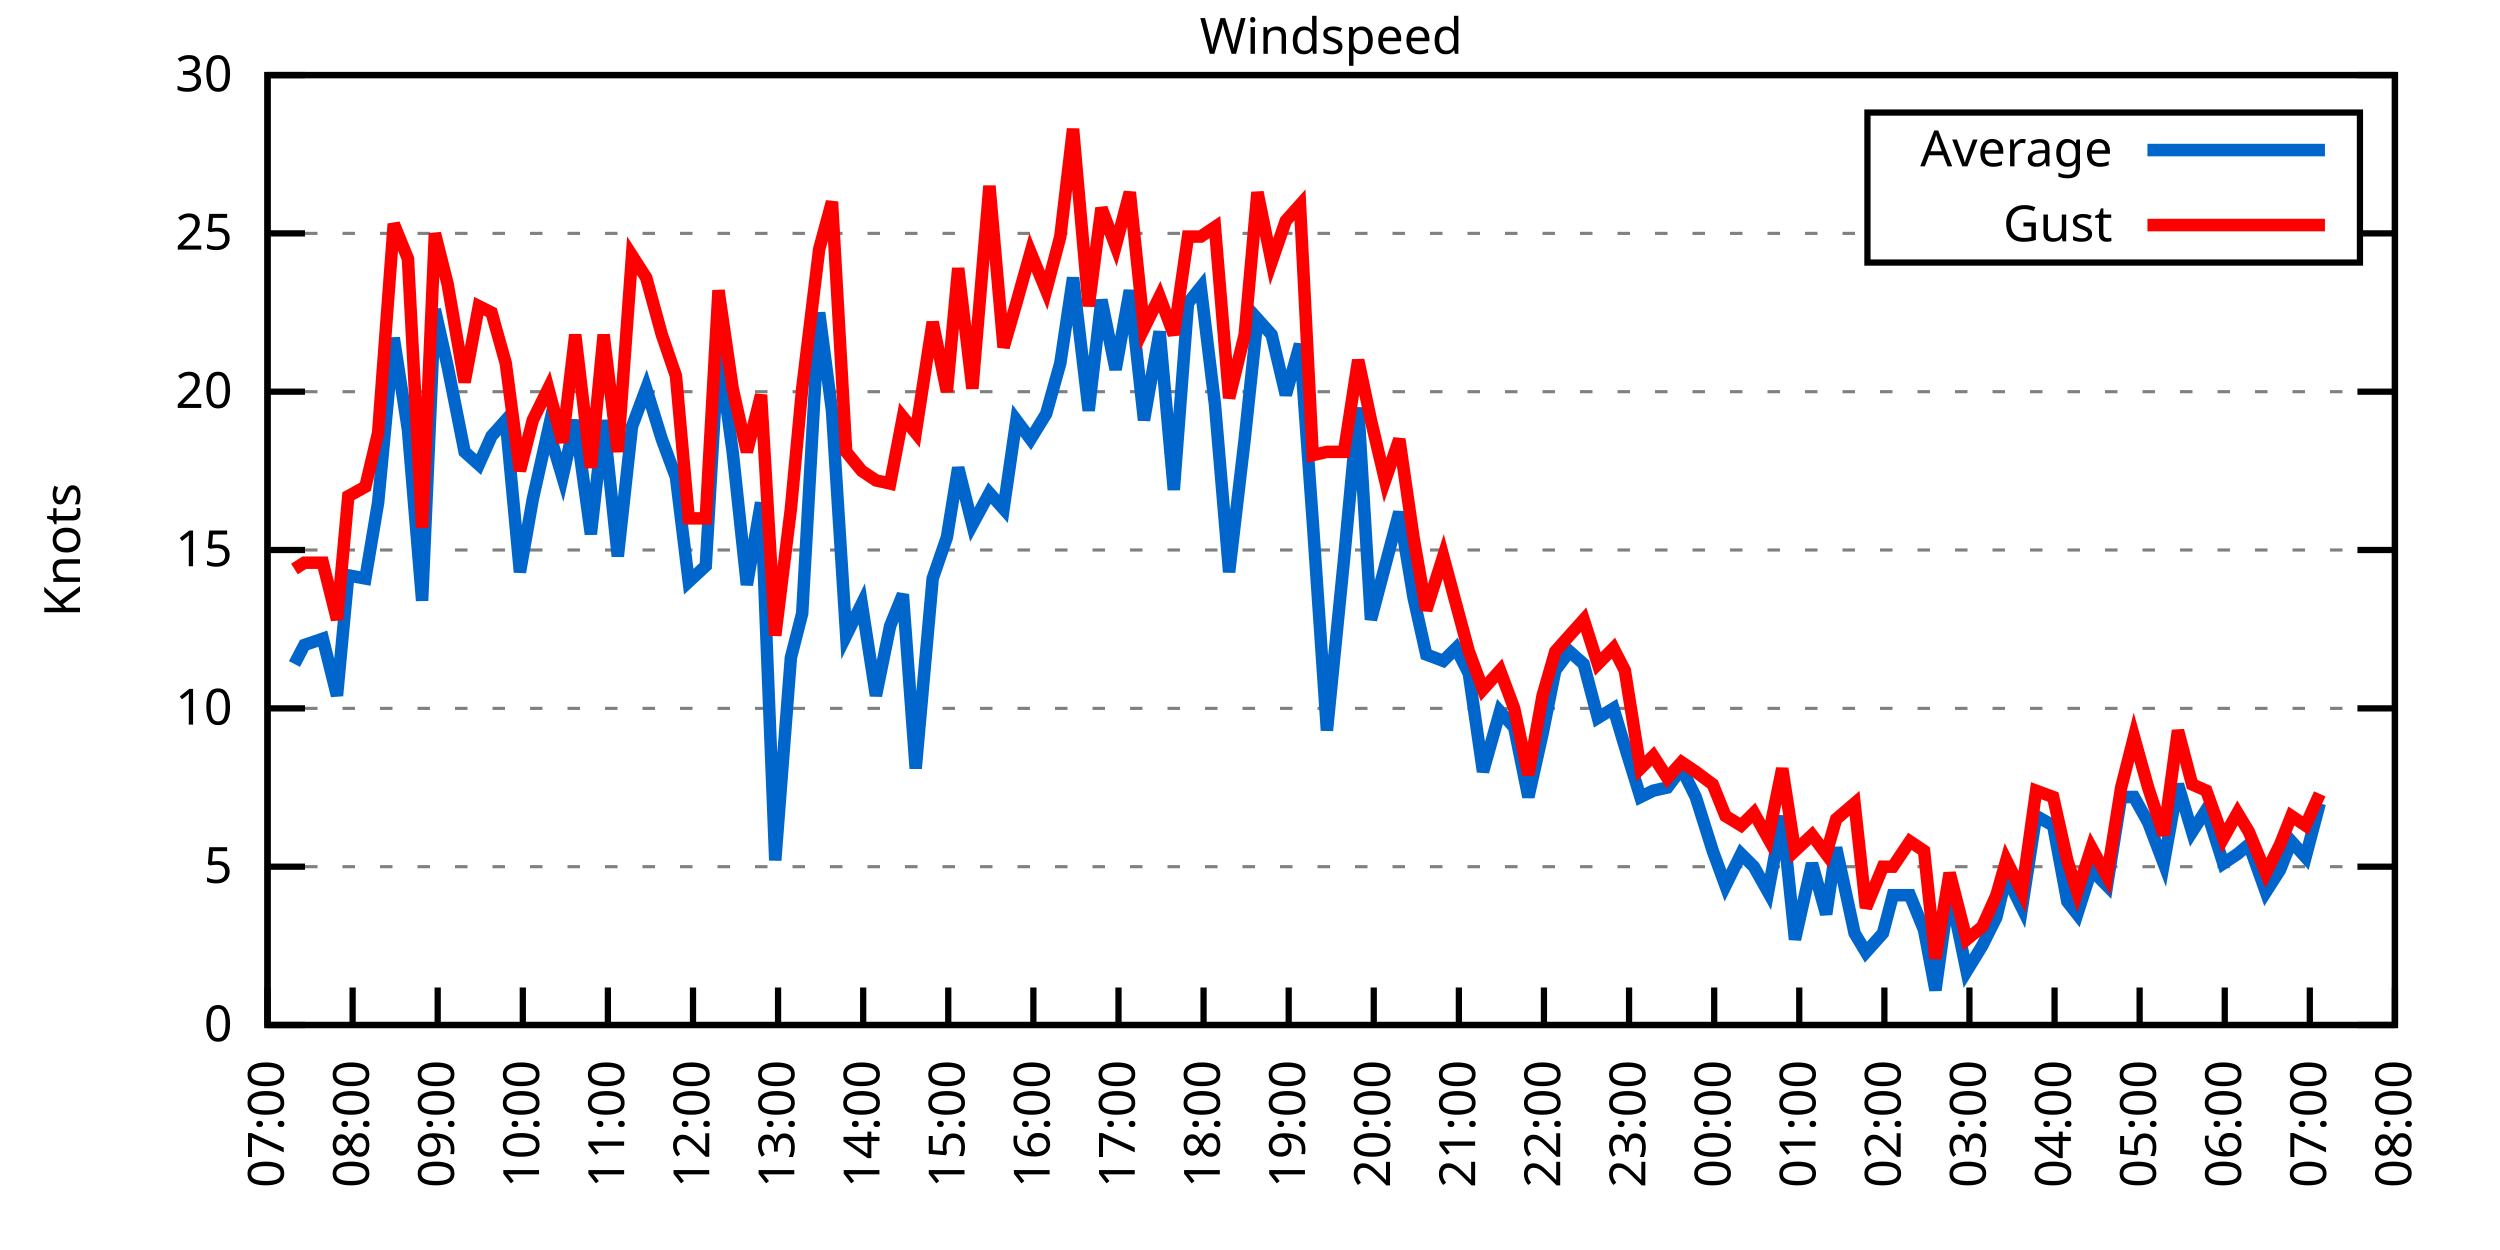
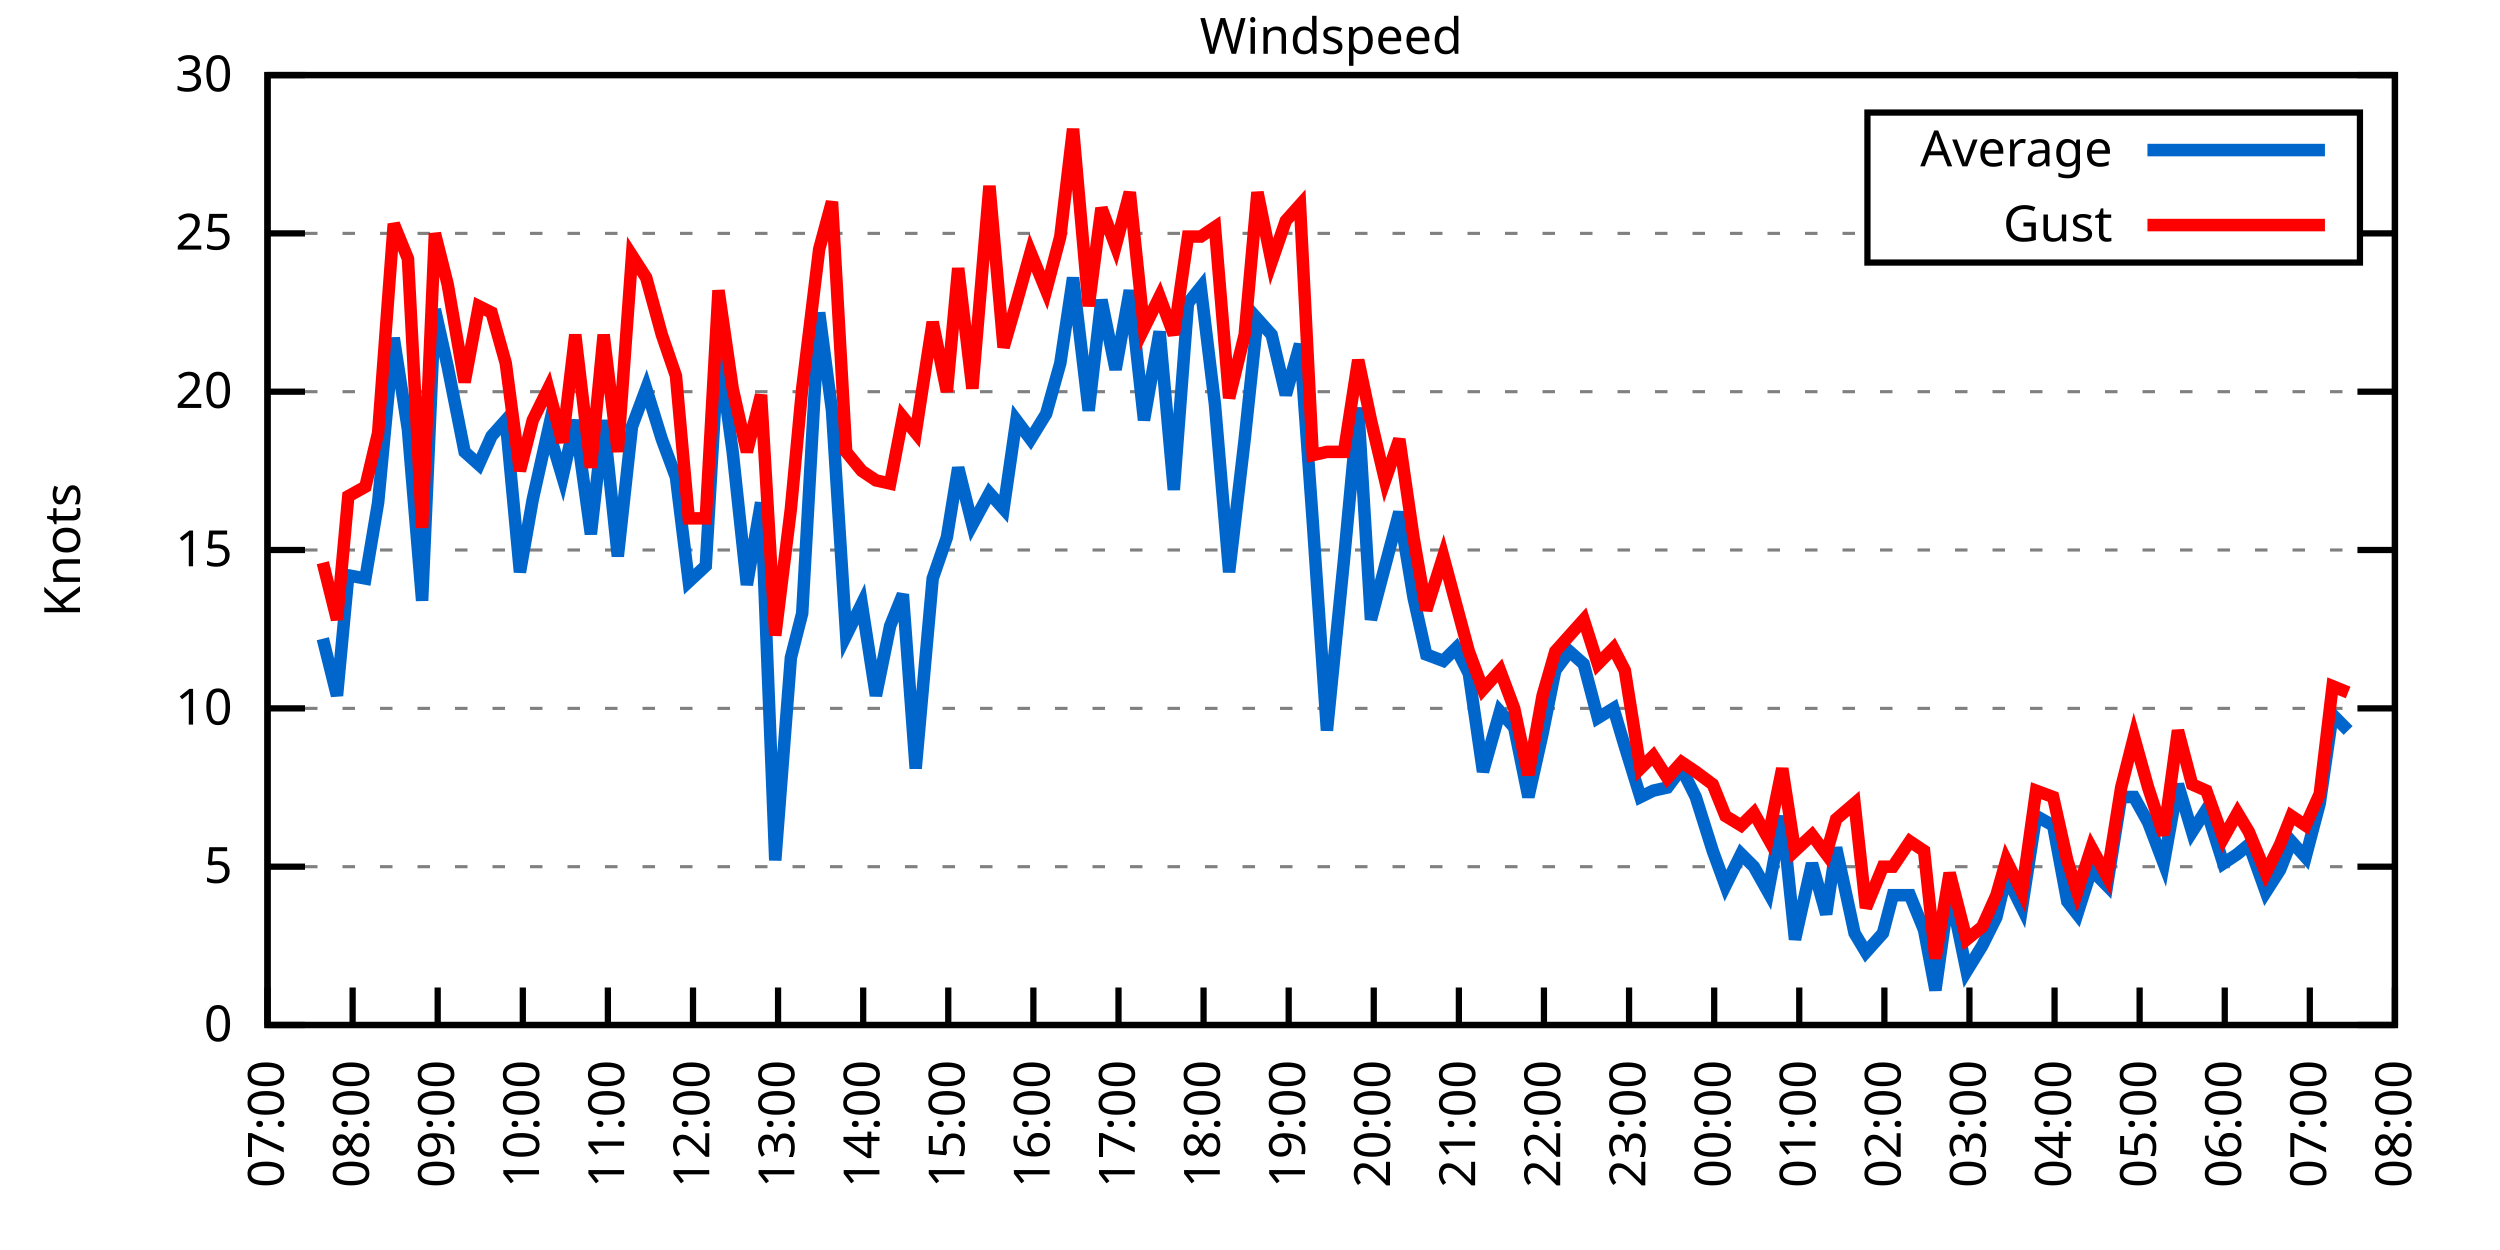
<svg xmlns="http://www.w3.org/2000/svg" xmlns:xlink="http://www.w3.org/1999/xlink" width="400" height="200" viewBox="0 0 400 200">
  <g id="gnuplot_canvas">
    <rect x="0" y="0" width="400" height="200" fill="none" />
    <defs>
      <circle id="gpDot" r="0.5" stroke-width="0.5" stroke="currentColor" />
      <path id="gpPt0" stroke-width="0.333" stroke="currentColor" d="M-1,0 h2 M0,-1 v2" />
      <path id="gpPt1" stroke-width="0.333" stroke="currentColor" d="M-1,-1 L1,1 M1,-1 L-1,1" />
      <path id="gpPt2" stroke-width="0.333" stroke="currentColor" d="M-1,0 L1,0 M0,-1 L0,1 M-1,-1 L1,1 M-1,1 L1,-1" />
      <rect id="gpPt3" stroke-width="0.333" stroke="currentColor" x="-1" y="-1" width="2" height="2" />
      <rect id="gpPt4" stroke-width="0.333" stroke="currentColor" fill="currentColor" x="-1" y="-1" width="2" height="2" />
      <circle id="gpPt5" stroke-width="0.333" stroke="currentColor" cx="0" cy="0" r="1" />
      <use xlink:href="#gpPt5" id="gpPt6" fill="currentColor" stroke="none" />
      <path id="gpPt7" stroke-width="0.333" stroke="currentColor" d="M0,-1.33 L-1.33,0.67 L1.33,0.67 z" />
      <use xlink:href="#gpPt7" id="gpPt8" fill="currentColor" stroke="none" />
      <use xlink:href="#gpPt7" id="gpPt9" stroke="currentColor" transform="rotate(180)" />
      <use xlink:href="#gpPt9" id="gpPt10" fill="currentColor" stroke="none" />
      <use xlink:href="#gpPt3" id="gpPt11" stroke="currentColor" transform="rotate(45)" />
      <use xlink:href="#gpPt11" id="gpPt12" fill="currentColor" stroke="none" />
      <path id="gpPt13" stroke-width="0.333" stroke="currentColor" d="M0,1.330 L1.265,0.411 L0.782,-1.067 L-0.782,-1.076 L-1.265,0.411 z" />
      <use xlink:href="#gpPt13" id="gpPt14" fill="currentColor" stroke="none" />
      <filter id="textbox" filterUnits="objectBoundingBox" x="0" y="0" height="1" width="1">
        <feFlood flood-color="white" flood-opacity="1" result="bgnd" />
        <feComposite in="SourceGraphic" in2="bgnd" operator="atop" />
      </filter>
      <filter id="greybox" filterUnits="objectBoundingBox" x="0" y="0" height="1" width="1">
        <feFlood flood-color="lightgrey" flood-opacity="1" result="grey" />
        <feComposite in="SourceGraphic" in2="grey" operator="atop" />
      </filter>
    </defs>
    <g fill="none" color="white" stroke="currentColor" stroke-width="1.00" stroke-linecap="butt" stroke-linejoin="miter">
</g>
    <g fill="none" color="black" stroke="currentColor" stroke-width="1.00" stroke-linecap="butt" stroke-linejoin="miter">
      <g stroke="none" shape-rendering="crispEdges">
        <polygon fill="rgb(255, 255, 255)" points="42.80,164.00 383.18,164.00 383.18,12.02 42.80,12.02 " />
      </g>
    </g>
    <g fill="none" color="black" stroke="currentColor" stroke-width="1.00" stroke-linecap="butt" stroke-linejoin="miter">
</g>
    <g fill="none" color="black" stroke="black" stroke-width="0.50" stroke-linecap="butt" stroke-linejoin="miter">
</g>
    <g fill="none" color="gray" stroke="currentColor" stroke-width="0.50" stroke-linecap="butt" stroke-linejoin="miter">
      <path stroke="gray" stroke-dasharray="2,4" class="gridline" d="M42.80,164.00 L383.19,164.00  " />
    </g>
    <g fill="none" color="gray" stroke="gray" stroke-width="1.00" stroke-linecap="butt" stroke-linejoin="miter">
</g>
    <g fill="none" color="black" stroke="currentColor" stroke-width="1.00" stroke-linecap="butt" stroke-linejoin="miter">
      <path stroke="black" d="M42.80,164.00 L48.80,164.00 M383.19,164.00 L377.19,164.00  " />
      <g transform="translate(37.20,166.60)" stroke="none" fill="black" font-family="Sans" font-size="8.00" text-anchor="end">
        <text>
          <tspan font-family="Sans"> 0</tspan>
        </text>
      </g>
    </g>
    <g fill="none" color="black" stroke="currentColor" stroke-width="1.00" stroke-linecap="butt" stroke-linejoin="miter">
</g>
    <g fill="none" color="black" stroke="black" stroke-width="0.50" stroke-linecap="butt" stroke-linejoin="miter">
</g>
    <g fill="none" color="gray" stroke="currentColor" stroke-width="0.50" stroke-linecap="butt" stroke-linejoin="miter">
      <path stroke="gray" stroke-dasharray="2,4" class="gridline" d="M42.80,138.67 L383.19,138.67  " />
    </g>
    <g fill="none" color="gray" stroke="gray" stroke-width="1.00" stroke-linecap="butt" stroke-linejoin="miter">
</g>
    <g fill="none" color="black" stroke="currentColor" stroke-width="1.00" stroke-linecap="butt" stroke-linejoin="miter">
      <path stroke="black" d="M42.80,138.67 L48.80,138.67 M383.19,138.67 L377.19,138.67  " />
      <g transform="translate(37.20,141.27)" stroke="none" fill="black" font-family="Sans" font-size="8.00" text-anchor="end">
        <text>
          <tspan font-family="Sans"> 5</tspan>
        </text>
      </g>
    </g>
    <g fill="none" color="black" stroke="currentColor" stroke-width="1.00" stroke-linecap="butt" stroke-linejoin="miter">
</g>
    <g fill="none" color="black" stroke="black" stroke-width="0.50" stroke-linecap="butt" stroke-linejoin="miter">
</g>
    <g fill="none" color="gray" stroke="currentColor" stroke-width="0.50" stroke-linecap="butt" stroke-linejoin="miter">
      <path stroke="gray" stroke-dasharray="2,4" class="gridline" d="M42.80,113.34 L383.19,113.34  " />
    </g>
    <g fill="none" color="gray" stroke="gray" stroke-width="1.00" stroke-linecap="butt" stroke-linejoin="miter">
</g>
    <g fill="none" color="black" stroke="currentColor" stroke-width="1.00" stroke-linecap="butt" stroke-linejoin="miter">
      <path stroke="black" d="M42.80,113.34 L48.80,113.34 M383.19,113.34 L377.19,113.34  " />
      <g transform="translate(37.20,115.94)" stroke="none" fill="black" font-family="Sans" font-size="8.00" text-anchor="end">
        <text>
          <tspan font-family="Sans"> 10</tspan>
        </text>
      </g>
    </g>
    <g fill="none" color="black" stroke="currentColor" stroke-width="1.00" stroke-linecap="butt" stroke-linejoin="miter">
</g>
    <g fill="none" color="black" stroke="black" stroke-width="0.50" stroke-linecap="butt" stroke-linejoin="miter">
</g>
    <g fill="none" color="gray" stroke="currentColor" stroke-width="0.50" stroke-linecap="butt" stroke-linejoin="miter">
      <path stroke="gray" stroke-dasharray="2,4" class="gridline" d="M42.80,88.00 L383.19,88.00  " />
    </g>
    <g fill="none" color="gray" stroke="gray" stroke-width="1.00" stroke-linecap="butt" stroke-linejoin="miter">
</g>
    <g fill="none" color="black" stroke="currentColor" stroke-width="1.00" stroke-linecap="butt" stroke-linejoin="miter">
      <path stroke="black" d="M42.80,88.00 L48.80,88.00 M383.19,88.00 L377.19,88.00  " />
      <g transform="translate(37.20,90.60)" stroke="none" fill="black" font-family="Sans" font-size="8.00" text-anchor="end">
        <text>
          <tspan font-family="Sans"> 15</tspan>
        </text>
      </g>
    </g>
    <g fill="none" color="black" stroke="currentColor" stroke-width="1.00" stroke-linecap="butt" stroke-linejoin="miter">
</g>
    <g fill="none" color="black" stroke="black" stroke-width="0.50" stroke-linecap="butt" stroke-linejoin="miter">
</g>
    <g fill="none" color="gray" stroke="currentColor" stroke-width="0.50" stroke-linecap="butt" stroke-linejoin="miter">
      <path stroke="gray" stroke-dasharray="2,4" class="gridline" d="M42.80,62.67 L383.19,62.67  " />
    </g>
    <g fill="none" color="gray" stroke="gray" stroke-width="1.00" stroke-linecap="butt" stroke-linejoin="miter">
</g>
    <g fill="none" color="black" stroke="currentColor" stroke-width="1.00" stroke-linecap="butt" stroke-linejoin="miter">
      <path stroke="black" d="M42.80,62.67 L48.80,62.67 M383.19,62.67 L377.19,62.67  " />
      <g transform="translate(37.20,65.27)" stroke="none" fill="black" font-family="Sans" font-size="8.00" text-anchor="end">
        <text>
          <tspan font-family="Sans"> 20</tspan>
        </text>
      </g>
    </g>
    <g fill="none" color="black" stroke="currentColor" stroke-width="1.00" stroke-linecap="butt" stroke-linejoin="miter">
</g>
    <g fill="none" color="black" stroke="black" stroke-width="0.50" stroke-linecap="butt" stroke-linejoin="miter">
</g>
    <g fill="none" color="gray" stroke="currentColor" stroke-width="0.50" stroke-linecap="butt" stroke-linejoin="miter">
      <path stroke="gray" stroke-dasharray="2,4" class="gridline" d="M42.80,37.34 L298.79,37.34 M377.59,37.34 L383.19,37.34  " />
    </g>
    <g fill="none" color="gray" stroke="gray" stroke-width="1.00" stroke-linecap="butt" stroke-linejoin="miter">
</g>
    <g fill="none" color="black" stroke="currentColor" stroke-width="1.00" stroke-linecap="butt" stroke-linejoin="miter">
      <path stroke="black" d="M42.80,37.34 L48.80,37.34 M383.19,37.34 L377.19,37.34  " />
      <g transform="translate(37.20,39.94)" stroke="none" fill="black" font-family="Sans" font-size="8.00" text-anchor="end">
        <text>
          <tspan font-family="Sans"> 25</tspan>
        </text>
      </g>
    </g>
    <g fill="none" color="black" stroke="currentColor" stroke-width="1.00" stroke-linecap="butt" stroke-linejoin="miter">
</g>
    <g fill="none" color="black" stroke="black" stroke-width="0.50" stroke-linecap="butt" stroke-linejoin="miter">
</g>
    <g fill="none" color="gray" stroke="currentColor" stroke-width="0.50" stroke-linecap="butt" stroke-linejoin="miter">
      <path stroke="gray" stroke-dasharray="2,4" class="gridline" d="M42.80,12.01 L383.19,12.01  " />
    </g>
    <g fill="none" color="gray" stroke="gray" stroke-width="1.00" stroke-linecap="butt" stroke-linejoin="miter">
</g>
    <g fill="none" color="black" stroke="currentColor" stroke-width="1.00" stroke-linecap="butt" stroke-linejoin="miter">
      <path stroke="black" d="M42.80,12.01 L48.80,12.01 M383.19,12.01 L377.19,12.01  " />
      <g transform="translate(37.20,14.61)" stroke="none" fill="black" font-family="Sans" font-size="8.00" text-anchor="end">
        <text>
          <tspan font-family="Sans"> 30</tspan>
        </text>
      </g>
    </g>
    <g fill="none" color="black" stroke="currentColor" stroke-width="1.00" stroke-linecap="butt" stroke-linejoin="miter">
      <path stroke="black" d="M42.80,164.00 L42.80,158.00  " />
      <g transform="translate(45.40,169.60) rotate(270.00)" stroke="none" fill="black" font-family="Sans" font-size="8.00" text-anchor="end">
        <text>
          <tspan font-family="Sans">07:00</tspan>
        </text>
      </g>
    </g>
    <g fill="none" color="black" stroke="currentColor" stroke-width="1.00" stroke-linecap="butt" stroke-linejoin="miter">
      <path stroke="black" d="M56.42,164.00 L56.42,158.00  " />
      <g transform="translate(59.02,169.60) rotate(270.00)" stroke="none" fill="black" font-family="Sans" font-size="8.00" text-anchor="end">
        <text>
          <tspan font-family="Sans">08:00</tspan>
        </text>
      </g>
    </g>
    <g fill="none" color="black" stroke="currentColor" stroke-width="1.00" stroke-linecap="butt" stroke-linejoin="miter">
      <path stroke="black" d="M70.03,164.00 L70.03,158.00  " />
      <g transform="translate(72.63,169.60) rotate(270.00)" stroke="none" fill="black" font-family="Sans" font-size="8.00" text-anchor="end">
        <text>
          <tspan font-family="Sans">09:00</tspan>
        </text>
      </g>
    </g>
    <g fill="none" color="black" stroke="currentColor" stroke-width="1.00" stroke-linecap="butt" stroke-linejoin="miter">
      <path stroke="black" d="M83.65,164.00 L83.65,158.00  " />
      <g transform="translate(86.25,169.60) rotate(270.00)" stroke="none" fill="black" font-family="Sans" font-size="8.00" text-anchor="end">
        <text>
          <tspan font-family="Sans">10:00</tspan>
        </text>
      </g>
    </g>
    <g fill="none" color="black" stroke="currentColor" stroke-width="1.00" stroke-linecap="butt" stroke-linejoin="miter">
      <path stroke="black" d="M97.26,164.00 L97.26,158.00  " />
      <g transform="translate(99.86,169.60) rotate(270.00)" stroke="none" fill="black" font-family="Sans" font-size="8.00" text-anchor="end">
        <text>
          <tspan font-family="Sans">11:00</tspan>
        </text>
      </g>
    </g>
    <g fill="none" color="black" stroke="currentColor" stroke-width="1.00" stroke-linecap="butt" stroke-linejoin="miter">
      <path stroke="black" d="M110.88,164.00 L110.88,158.00  " />
      <g transform="translate(113.48,169.60) rotate(270.00)" stroke="none" fill="black" font-family="Sans" font-size="8.00" text-anchor="end">
        <text>
          <tspan font-family="Sans">12:00</tspan>
        </text>
      </g>
    </g>
    <g fill="none" color="black" stroke="currentColor" stroke-width="1.00" stroke-linecap="butt" stroke-linejoin="miter">
      <path stroke="black" d="M124.49,164.00 L124.49,158.00  " />
      <g transform="translate(127.09,169.60) rotate(270.00)" stroke="none" fill="black" font-family="Sans" font-size="8.00" text-anchor="end">
        <text>
          <tspan font-family="Sans">13:00</tspan>
        </text>
      </g>
    </g>
    <g fill="none" color="black" stroke="currentColor" stroke-width="1.00" stroke-linecap="butt" stroke-linejoin="miter">
      <path stroke="black" d="M138.11,164.00 L138.11,158.00  " />
      <g transform="translate(140.71,169.60) rotate(270.00)" stroke="none" fill="black" font-family="Sans" font-size="8.00" text-anchor="end">
        <text>
          <tspan font-family="Sans">14:00</tspan>
        </text>
      </g>
    </g>
    <g fill="none" color="black" stroke="currentColor" stroke-width="1.00" stroke-linecap="butt" stroke-linejoin="miter">
      <path stroke="black" d="M151.72,164.00 L151.72,158.00  " />
      <g transform="translate(154.32,169.60) rotate(270.00)" stroke="none" fill="black" font-family="Sans" font-size="8.00" text-anchor="end">
        <text>
          <tspan font-family="Sans">15:00</tspan>
        </text>
      </g>
    </g>
    <g fill="none" color="black" stroke="currentColor" stroke-width="1.00" stroke-linecap="butt" stroke-linejoin="miter">
      <path stroke="black" d="M165.34,164.00 L165.34,158.00  " />
      <g transform="translate(167.94,169.60) rotate(270.00)" stroke="none" fill="black" font-family="Sans" font-size="8.00" text-anchor="end">
        <text>
          <tspan font-family="Sans">16:00</tspan>
        </text>
      </g>
    </g>
    <g fill="none" color="black" stroke="currentColor" stroke-width="1.00" stroke-linecap="butt" stroke-linejoin="miter">
      <path stroke="black" d="M178.96,164.00 L178.96,158.00  " />
      <g transform="translate(181.56,169.60) rotate(270.00)" stroke="none" fill="black" font-family="Sans" font-size="8.00" text-anchor="end">
        <text>
          <tspan font-family="Sans">17:00</tspan>
        </text>
      </g>
    </g>
    <g fill="none" color="black" stroke="currentColor" stroke-width="1.00" stroke-linecap="butt" stroke-linejoin="miter">
      <path stroke="black" d="M192.57,164.00 L192.57,158.00  " />
      <g transform="translate(195.17,169.60) rotate(270.00)" stroke="none" fill="black" font-family="Sans" font-size="8.00" text-anchor="end">
        <text>
          <tspan font-family="Sans">18:00</tspan>
        </text>
      </g>
    </g>
    <g fill="none" color="black" stroke="currentColor" stroke-width="1.00" stroke-linecap="butt" stroke-linejoin="miter">
      <path stroke="black" d="M206.19,164.00 L206.19,158.00  " />
      <g transform="translate(208.79,169.60) rotate(270.00)" stroke="none" fill="black" font-family="Sans" font-size="8.00" text-anchor="end">
        <text>
          <tspan font-family="Sans">19:00</tspan>
        </text>
      </g>
    </g>
    <g fill="none" color="black" stroke="currentColor" stroke-width="1.00" stroke-linecap="butt" stroke-linejoin="miter">
      <path stroke="black" d="M219.80,164.00 L219.80,158.00  " />
      <g transform="translate(222.40,169.60) rotate(270.00)" stroke="none" fill="black" font-family="Sans" font-size="8.00" text-anchor="end">
        <text>
          <tspan font-family="Sans">20:00</tspan>
        </text>
      </g>
    </g>
    <g fill="none" color="black" stroke="currentColor" stroke-width="1.00" stroke-linecap="butt" stroke-linejoin="miter">
      <path stroke="black" d="M233.42,164.00 L233.42,158.00  " />
      <g transform="translate(236.02,169.60) rotate(270.00)" stroke="none" fill="black" font-family="Sans" font-size="8.00" text-anchor="end">
        <text>
          <tspan font-family="Sans">21:00</tspan>
        </text>
      </g>
    </g>
    <g fill="none" color="black" stroke="currentColor" stroke-width="1.00" stroke-linecap="butt" stroke-linejoin="miter">
      <path stroke="black" d="M247.03,164.00 L247.03,158.00  " />
      <g transform="translate(249.63,169.60) rotate(270.00)" stroke="none" fill="black" font-family="Sans" font-size="8.00" text-anchor="end">
        <text>
          <tspan font-family="Sans">22:00</tspan>
        </text>
      </g>
    </g>
    <g fill="none" color="black" stroke="currentColor" stroke-width="1.00" stroke-linecap="butt" stroke-linejoin="miter">
      <path stroke="black" d="M260.65,164.00 L260.65,158.00  " />
      <g transform="translate(263.25,169.60) rotate(270.00)" stroke="none" fill="black" font-family="Sans" font-size="8.00" text-anchor="end">
        <text>
          <tspan font-family="Sans">23:00</tspan>
        </text>
      </g>
    </g>
    <g fill="none" color="black" stroke="currentColor" stroke-width="1.00" stroke-linecap="butt" stroke-linejoin="miter">
      <path stroke="black" d="M274.27,164.00 L274.27,158.00  " />
      <g transform="translate(276.87,169.60) rotate(270.00)" stroke="none" fill="black" font-family="Sans" font-size="8.00" text-anchor="end">
        <text>
          <tspan font-family="Sans">00:00</tspan>
        </text>
      </g>
    </g>
    <g fill="none" color="black" stroke="currentColor" stroke-width="1.00" stroke-linecap="butt" stroke-linejoin="miter">
      <path stroke="black" d="M287.88,164.00 L287.88,158.00  " />
      <g transform="translate(290.48,169.60) rotate(270.00)" stroke="none" fill="black" font-family="Sans" font-size="8.00" text-anchor="end">
        <text>
          <tspan font-family="Sans">01:00</tspan>
        </text>
      </g>
    </g>
    <g fill="none" color="black" stroke="currentColor" stroke-width="1.00" stroke-linecap="butt" stroke-linejoin="miter">
      <path stroke="black" d="M301.50,164.00 L301.50,158.00  " />
      <g transform="translate(304.10,169.60) rotate(270.00)" stroke="none" fill="black" font-family="Sans" font-size="8.00" text-anchor="end">
        <text>
          <tspan font-family="Sans">02:00</tspan>
        </text>
      </g>
    </g>
    <g fill="none" color="black" stroke="currentColor" stroke-width="1.00" stroke-linecap="butt" stroke-linejoin="miter">
      <path stroke="black" d="M315.11,164.00 L315.11,158.00  " />
      <g transform="translate(317.71,169.60) rotate(270.00)" stroke="none" fill="black" font-family="Sans" font-size="8.00" text-anchor="end">
        <text>
          <tspan font-family="Sans">03:00</tspan>
        </text>
      </g>
    </g>
    <g fill="none" color="black" stroke="currentColor" stroke-width="1.00" stroke-linecap="butt" stroke-linejoin="miter">
      <path stroke="black" d="M328.73,164.00 L328.73,158.00  " />
      <g transform="translate(331.33,169.60) rotate(270.00)" stroke="none" fill="black" font-family="Sans" font-size="8.00" text-anchor="end">
        <text>
          <tspan font-family="Sans">04:00</tspan>
        </text>
      </g>
    </g>
    <g fill="none" color="black" stroke="currentColor" stroke-width="1.00" stroke-linecap="butt" stroke-linejoin="miter">
      <path stroke="black" d="M342.34,164.00 L342.34,158.00  " />
      <g transform="translate(344.94,169.60) rotate(270.00)" stroke="none" fill="black" font-family="Sans" font-size="8.00" text-anchor="end">
        <text>
          <tspan font-family="Sans">05:00</tspan>
        </text>
      </g>
    </g>
    <g fill="none" color="black" stroke="currentColor" stroke-width="1.00" stroke-linecap="butt" stroke-linejoin="miter">
      <path stroke="black" d="M355.96,164.00 L355.96,158.00  " />
      <g transform="translate(358.56,169.60) rotate(270.00)" stroke="none" fill="black" font-family="Sans" font-size="8.00" text-anchor="end">
        <text>
          <tspan font-family="Sans">06:00</tspan>
        </text>
      </g>
    </g>
    <g fill="none" color="black" stroke="currentColor" stroke-width="1.00" stroke-linecap="butt" stroke-linejoin="miter">
      <path stroke="black" d="M369.57,164.00 L369.57,158.00  " />
      <g transform="translate(372.17,169.60) rotate(270.00)" stroke="none" fill="black" font-family="Sans" font-size="8.00" text-anchor="end">
        <text>
          <tspan font-family="Sans">07:00</tspan>
        </text>
      </g>
    </g>
    <g fill="none" color="black" stroke="currentColor" stroke-width="1.00" stroke-linecap="butt" stroke-linejoin="miter">
      <path stroke="black" d="M383.19,164.00 L383.19,158.00  " />
      <g transform="translate(385.79,169.60) rotate(270.00)" stroke="none" fill="black" font-family="Sans" font-size="8.00" text-anchor="end">
        <text>
          <tspan font-family="Sans">08:00</tspan>
        </text>
      </g>
    </g>
    <g fill="none" color="black" stroke="currentColor" stroke-width="1.00" stroke-linecap="butt" stroke-linejoin="miter">
</g>
    <g fill="none" color="black" stroke="currentColor" stroke-width="1.00" stroke-linecap="butt" stroke-linejoin="miter">
      <path stroke="black" d="M42.80,12.01 L42.80,164.00 L383.19,164.00 L383.19,12.01 L42.80,12.01 Z  " />
    </g>
    <g fill="none" color="black" stroke="currentColor" stroke-width="1.00" stroke-linecap="butt" stroke-linejoin="miter">
</g>
    <g fill="none" color="black" stroke="currentColor" stroke-width="1.00" stroke-linecap="butt" stroke-linejoin="miter">
      <path stroke="black" d="M298.79,42.01 L298.79,18.01 L377.59,18.01 L377.59,42.01 L298.79,42.01 Z  " />
    </g>
    <g id="Windspeed_plot_1">
      <g fill="none" color="white" stroke="black" stroke-width="2.00" stroke-linecap="butt" stroke-linejoin="miter">
</g>
      <g fill="none" color="black" stroke="currentColor" stroke-width="2.00" stroke-linecap="butt" stroke-linejoin="miter">
        <g transform="translate(337.99,26.61)" stroke="none" fill="black" font-family="Sans" font-size="8.00" text-anchor="end">
          <text>
            <tspan font-family="Sans">Average</tspan>
          </text>
        </g>
      </g>
      <g fill="none" color="black" stroke="currentColor" stroke-width="2.00" stroke-linecap="butt" stroke-linejoin="miter">
-         <path stroke="rgb(  0, 102, 204)" d="M343.59,24.01 L371.99,24.01 M47.11,106.24 L48.70,103.20 L51.65,102.19 L53.92,111.31 L55.73,92.06 L58.46,92.56   L60.50,80.41 L63.00,54.06 L65.27,68.75 L67.54,96.11 L69.58,49.50 L71.62,58.62 L74.34,72.30 L76.61,74.33   L78.65,69.77 L80.92,67.23 L83.19,91.55 L85.24,79.90 L87.73,68.75 L90.00,76.35 L92.04,67.23 L94.54,85.47   L96.58,67.23 L98.85,89.02 L101.12,68.25 L103.39,62.17 L105.89,70.27 L108.15,76.35 L110.20,93.07 L112.92,90.54   L114.96,55.58 L117.23,72.30 L119.50,93.58 L121.77,80.41 L124.04,137.66 L126.54,105.23 L128.35,98.14 L131.07,50.01   L133.12,65.71 L135.39,101.68 L137.88,96.62 L140.15,111.31 L142.42,100.16 L144.46,95.10 L146.51,122.96 L149.23,92.56   L151.50,85.98 L153.31,74.83 L155.58,83.95 L158.31,78.89 L160.57,81.42 L162.62,67.23 L164.89,70.27 L167.38,66.22   L169.65,58.11 L171.69,44.43 L174.19,65.71 L176.23,47.98 L178.50,59.13 L180.77,46.46 L183.04,67.23 L185.54,53.05   L187.81,78.38 L190.08,48.49 L192.12,45.95 L194.39,64.70 L196.66,91.55 L199.15,70.27 L201.19,51.02 L203.46,53.55   L205.73,63.18 L208.00,55.07 L210.04,83.45 L212.31,116.88 L215.04,89.52 L217.31,65.21 L219.35,99.15 L221.62,90.54   L223.89,81.93 L226.16,95.60 L228.20,104.72 L230.92,105.74 L232.96,103.71 L235.01,107.76 L237.28,123.47 L240.00,113.84   L242.27,116.38 L244.54,127.52 L246.81,117.39 L248.85,107.26 L251.12,104.22 L253.39,106.24 L255.66,114.86 L258.15,113.34   L259.97,119.42 L262.47,127.52 L264.51,126.51 L266.78,126.00 L269.05,122.96 L271.32,127.52 L274.04,136.14 L276.08,141.71   L278.58,136.64 L280.62,138.67 L282.89,142.72 L285.16,130.56 L287.20,150.32 L289.92,138.16 L292.19,146.27 L293.78,135.63   L296.73,149.31 L298.55,152.35 L301.27,149.31 L302.86,143.23 L305.58,143.23 L307.85,148.80 L309.67,158.43 L311.94,142.21   L314.66,155.39 L317.15,151.33 L319.42,146.77 L321.01,140.19 L323.51,145.25 L325.78,130.56 L328.50,132.08 L330.77,144.24   L332.36,146.27 L334.63,139.17 L337.12,141.71 L339.39,127.52 L341.44,127.52 L343.70,131.58 L346.20,138.16 L348.47,125.50   L350.74,133.10 L353.01,129.55 L355.73,138.16 L358.00,136.64 L359.82,135.12 L362.54,142.72 L364.81,139.17 L366.62,134.62   L368.89,137.15 L371.16,128.54  " />
+         <path stroke="rgb(  0, 102, 204)" d="M343.59,24.01 L371.99,24.01 M51.65,102.19 L53.92,111.31 L55.73,92.06 L58.46,92.56 L60.50,80.41 L63.00,54.06   L65.27,68.75 L67.54,96.11 L69.58,49.50 L71.62,58.62 L74.34,72.30 L76.61,74.33 L78.65,69.77 L80.92,67.23   L83.19,91.55 L85.24,79.90 L87.73,68.75 L90.00,76.35 L92.04,67.23 L94.54,85.47 L96.58,67.23 L98.85,89.02   L101.12,68.25 L103.39,62.17 L105.89,70.27 L108.15,76.35 L110.20,93.07 L112.92,90.54 L114.96,55.58 L117.23,72.30   L119.50,93.58 L121.77,80.41 L124.04,137.66 L126.54,105.23 L128.35,98.14 L131.07,50.01 L133.12,65.71 L135.39,101.68   L137.88,96.62 L140.15,111.31 L142.42,100.16 L144.46,95.10 L146.51,122.96 L149.23,92.56 L151.50,85.98 L153.31,74.83   L155.58,83.95 L158.31,78.89 L160.57,81.42 L162.62,67.23 L164.89,70.27 L167.38,66.22 L169.65,58.11 L171.69,44.43   L174.19,65.71 L176.23,47.98 L178.50,59.13 L180.77,46.46 L183.04,67.23 L185.54,53.05 L187.81,78.38 L190.08,48.49   L192.12,45.95 L194.39,64.70 L196.66,91.55 L199.15,70.27 L201.19,51.02 L203.46,53.55 L205.73,63.18 L208.00,55.07   L210.04,83.45 L212.31,116.88 L215.04,89.52 L217.31,65.21 L219.35,99.15 L221.62,90.54 L223.89,81.93 L226.16,95.60   L228.20,104.72 L230.92,105.74 L232.96,103.71 L235.01,107.76 L237.28,123.47 L240.00,113.84 L242.27,116.38 L244.54,127.52   L246.81,117.39 L248.85,107.26 L251.12,104.22 L253.39,106.24 L255.66,114.86 L258.15,113.34 L259.97,119.42 L262.47,127.52   L264.51,126.51 L266.78,126.00 L269.05,122.96 L271.32,127.52 L274.04,136.14 L276.08,141.71 L278.58,136.64 L280.62,138.67   L282.89,142.72 L285.16,130.56 L287.20,150.32 L289.92,138.16 L292.19,146.27 L293.78,135.63 L296.73,149.31 L298.55,152.35   L301.27,149.31 L302.86,143.23 L305.58,143.23 L307.85,148.80 L309.67,158.43 L311.94,142.21 L314.66,155.39 L317.15,151.33   L319.42,146.77 L321.01,140.19 L323.51,145.25 L325.78,130.56 L328.50,132.08 L330.77,144.24 L332.36,146.27 L334.63,139.17   L337.12,141.71 L339.39,127.52 L341.44,127.52 L343.70,131.58 L346.20,138.16 L348.47,125.50 L350.74,133.10 L353.01,129.55   L355.73,138.16 L358.00,136.64 L359.82,135.12 L362.54,142.72 L364.81,139.17 L366.62,134.62 L368.89,137.15 L371.16,128.54   L373.21,114.35 L375.70,116.88  " />
      </g>
    </g>
    <g id="Windspeed_plot_2">
      <g fill="none" color="black" stroke="currentColor" stroke-width="2.00" stroke-linecap="butt" stroke-linejoin="miter">
        <g transform="translate(337.99,38.61)" stroke="none" fill="black" font-family="Sans" font-size="8.00" text-anchor="end">
          <text>
            <tspan font-family="Sans">Gust</tspan>
          </text>
        </g>
      </g>
      <g fill="none" color="black" stroke="currentColor" stroke-width="2.00" stroke-linecap="butt" stroke-linejoin="miter">
-         <path stroke="rgb(255,   0,   0)" d="M343.59,36.01 L371.99,36.01 M47.11,91.04 L48.70,90.03 L51.65,90.03 L53.92,99.15 L55.73,79.39 L58.46,77.87   L60.50,69.26 L63.00,35.82 L65.27,41.39 L67.54,84.46 L69.58,37.34 L71.62,45.45 L74.34,61.15 L76.61,48.99   L78.65,50.01 L80.92,58.11 L83.19,75.34 L85.24,67.23 L87.73,62.17 L90.00,70.78 L92.04,53.55 L94.54,74.83   L96.58,53.55 L98.85,72.30 L101.12,40.89 L103.39,44.43 L105.89,53.55 L108.15,60.14 L110.20,82.94 L112.92,82.94   L114.96,46.46 L117.23,62.17 L119.50,72.30 L121.77,63.18 L124.04,101.68 L126.54,81.42 L128.35,62.17 L131.07,39.87   L133.12,32.28 L135.39,72.30 L137.88,75.34 L140.15,76.86 L142.42,77.37 L144.46,66.73 L146.51,69.26 L149.23,51.53   L151.50,62.67 L153.31,42.91 L155.58,62.17 L158.31,29.74 L160.57,55.58 L162.62,48.49 L164.89,40.38 L167.38,46.46   L169.65,37.85 L171.69,20.62 L174.19,48.99 L176.23,33.29 L178.50,39.37 L180.77,30.76 L183.04,52.54 L185.54,47.47   L187.81,53.55 L190.08,37.85 L192.12,37.85 L194.39,36.33 L196.66,63.69 L199.15,53.55 L201.19,30.76 L203.46,41.90   L205.73,35.32 L208.00,32.78 L210.04,72.81 L212.31,72.30 L215.04,72.30 L217.31,57.61 L219.35,67.23 L221.62,76.86   L223.89,70.27 L226.16,85.98 L228.20,97.63 L230.92,89.02 L232.96,96.62 L235.01,104.22 L237.28,110.30 L240.00,107.26   L242.27,113.34 L244.54,123.98 L246.81,111.31 L248.85,104.22 L251.12,101.68 L253.39,99.15 L255.66,106.24 L258.15,103.71   L259.97,107.26 L262.47,122.96 L264.51,120.94 L266.78,124.48 L269.05,121.95 L271.32,123.47 L274.04,125.50 L276.08,130.56   L278.58,132.08 L280.62,130.06 L282.89,134.11 L285.16,122.96 L287.20,136.14 L289.92,133.60 L292.19,136.64 L293.78,131.07   L296.73,128.54 L298.55,145.25 L301.27,138.67 L302.86,138.67 L305.58,134.62 L307.85,136.14 L309.67,153.36 L311.94,139.68   L314.66,150.32 L317.15,148.29 L319.42,143.23 L321.01,137.66 L323.51,142.72 L325.78,126.51 L328.50,127.52 L330.77,137.66   L332.36,142.72 L334.63,135.63 L337.12,140.19 L339.39,126.00 L341.44,117.90 L343.70,126.00 L346.20,133.60 L348.47,116.88   L350.74,125.50 L353.01,126.51 L355.73,134.11 L358.00,130.06 L359.82,133.10 L362.54,139.68 L364.81,135.12 L366.62,130.56   L368.89,132.08 L371.16,127.02  " />
+         <path stroke="rgb(255,   0,   0)" d="M343.59,36.01 L371.99,36.01 M51.65,90.03 L53.92,99.15 L55.73,79.39 L58.46,77.87 L60.50,69.26 L63.00,35.82   L65.27,41.39 L67.54,84.46 L69.58,37.34 L71.62,45.45 L74.34,61.15 L76.61,48.99 L78.65,50.01 L80.92,58.11   L83.19,75.34 L85.24,67.23 L87.73,62.17 L90.00,70.78 L92.04,53.55 L94.54,74.83 L96.58,53.55 L98.85,72.30   L101.12,40.89 L103.39,44.43 L105.89,53.55 L108.15,60.14 L110.20,82.94 L112.92,82.94 L114.96,46.46 L117.23,62.17   L119.50,72.30 L121.77,63.18 L124.04,101.68 L126.54,81.42 L128.35,62.17 L131.07,39.87 L133.12,32.28 L135.39,72.30   L137.88,75.34 L140.15,76.86 L142.42,77.37 L144.46,66.73 L146.51,69.26 L149.23,51.53 L151.50,62.67 L153.31,42.91   L155.58,62.17 L158.31,29.74 L160.57,55.58 L162.62,48.49 L164.89,40.38 L167.38,46.46 L169.65,37.85 L171.69,20.62   L174.19,48.99 L176.23,33.29 L178.50,39.37 L180.77,30.76 L183.04,52.54 L185.54,47.47 L187.81,53.55 L190.08,37.85   L192.12,37.85 L194.39,36.33 L196.66,63.69 L199.15,53.55 L201.19,30.76 L203.46,41.90 L205.73,35.32 L208.00,32.78   L210.04,72.81 L212.31,72.30 L215.04,72.30 L217.31,57.61 L219.35,67.23 L221.62,76.86 L223.89,70.27 L226.16,85.98   L228.20,97.63 L230.92,89.02 L232.96,96.62 L235.01,104.22 L237.28,110.30 L240.00,107.26 L242.27,113.34 L244.54,123.98   L246.81,111.31 L248.85,104.22 L251.12,101.68 L253.39,99.15 L255.66,106.24 L258.15,103.71 L259.97,107.26 L262.47,122.96   L264.51,120.94 L266.78,124.48 L269.05,121.95 L271.32,123.47 L274.04,125.50 L276.08,130.56 L278.58,132.08 L280.62,130.06   L282.89,134.11 L285.16,122.96 L287.20,136.14 L289.92,133.60 L292.19,136.64 L293.78,131.07 L296.73,128.54 L298.55,145.25   L301.27,138.67 L302.86,138.67 L305.58,134.62 L307.85,136.14 L309.67,153.36 L311.94,139.68 L314.66,150.32 L317.15,148.29   L319.42,143.23 L321.01,137.66 L323.51,142.72 L325.78,126.51 L328.50,127.52 L330.77,137.66 L332.36,142.72 L334.63,135.63   L337.12,140.19 L339.39,126.00 L341.44,117.90 L343.70,126.00 L346.20,133.60 L348.47,116.88 L350.74,125.50 L353.01,126.51   L355.73,134.11 L358.00,130.06 L359.82,133.10 L362.54,139.68 L364.81,135.12 L366.62,130.56 L368.89,132.08 L371.16,127.02   L373.21,109.79 L375.70,110.80  " />
      </g>
    </g>
    <g fill="none" color="black" stroke="currentColor" stroke-width="2.00" stroke-linecap="butt" stroke-linejoin="miter">
</g>
    <g fill="none" color="black" stroke="black" stroke-width="1.00" stroke-linecap="butt" stroke-linejoin="miter">
</g>
    <g fill="none" color="black" stroke="currentColor" stroke-width="1.00" stroke-linecap="butt" stroke-linejoin="miter">
      <path stroke="black" d="M42.80,12.01 L42.80,164.00 L383.19,164.00 L383.19,12.01 L42.80,12.01 Z  " />
      <g transform="translate(12.80,88.01) rotate(270.00)" stroke="none" fill="black" font-family="Sans" font-size="8.00" text-anchor="middle">
        <text>
          <tspan font-family="Sans">Knots</tspan>
        </text>
      </g>
    </g>
    <g fill="none" color="black" stroke="currentColor" stroke-width="1.00" stroke-linecap="butt" stroke-linejoin="miter">
</g>
    <g fill="none" color="black" stroke="currentColor" stroke-width="1.00" stroke-linecap="butt" stroke-linejoin="miter">
      <g transform="translate(212.99,8.61)" stroke="none" fill="black" font-family="Sans" font-size="8.00" text-anchor="middle">
        <text>
          <tspan font-family="Sans">Windspeed</tspan>
        </text>
      </g>
    </g>
    <g fill="none" color="black" stroke="currentColor" stroke-width="1.00" stroke-linecap="butt" stroke-linejoin="miter">
</g>
  </g>
</svg>
